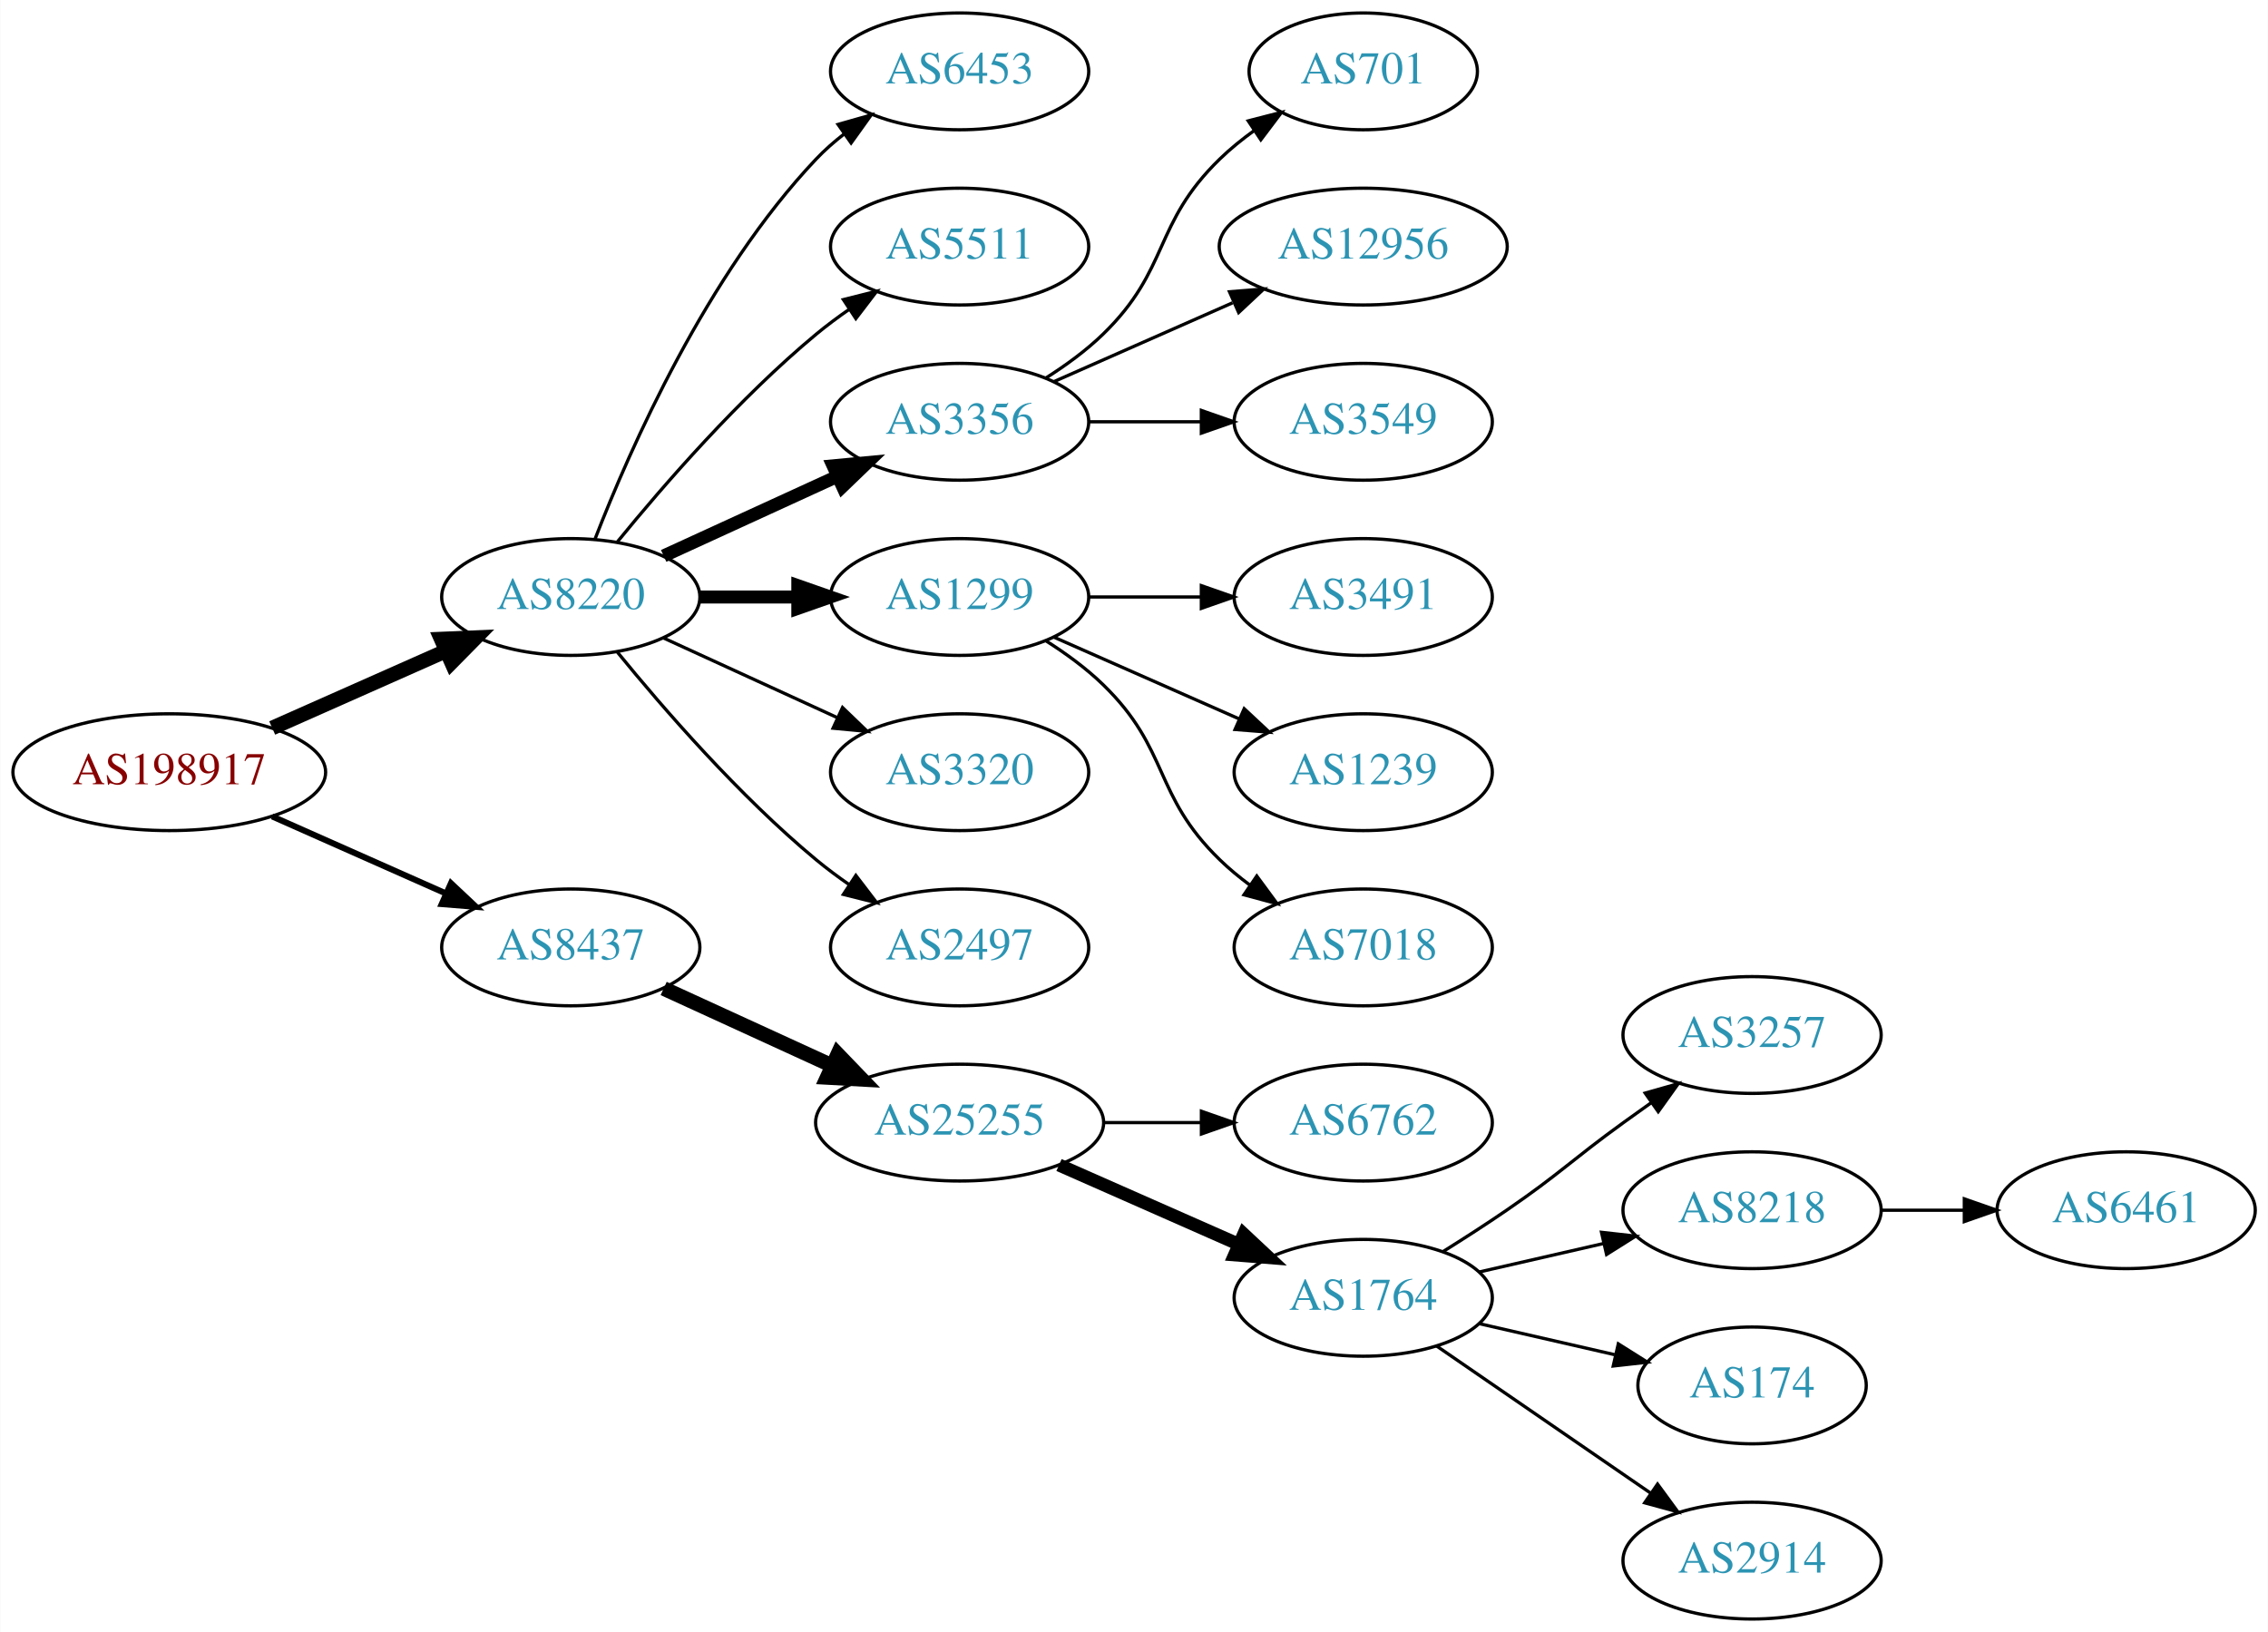
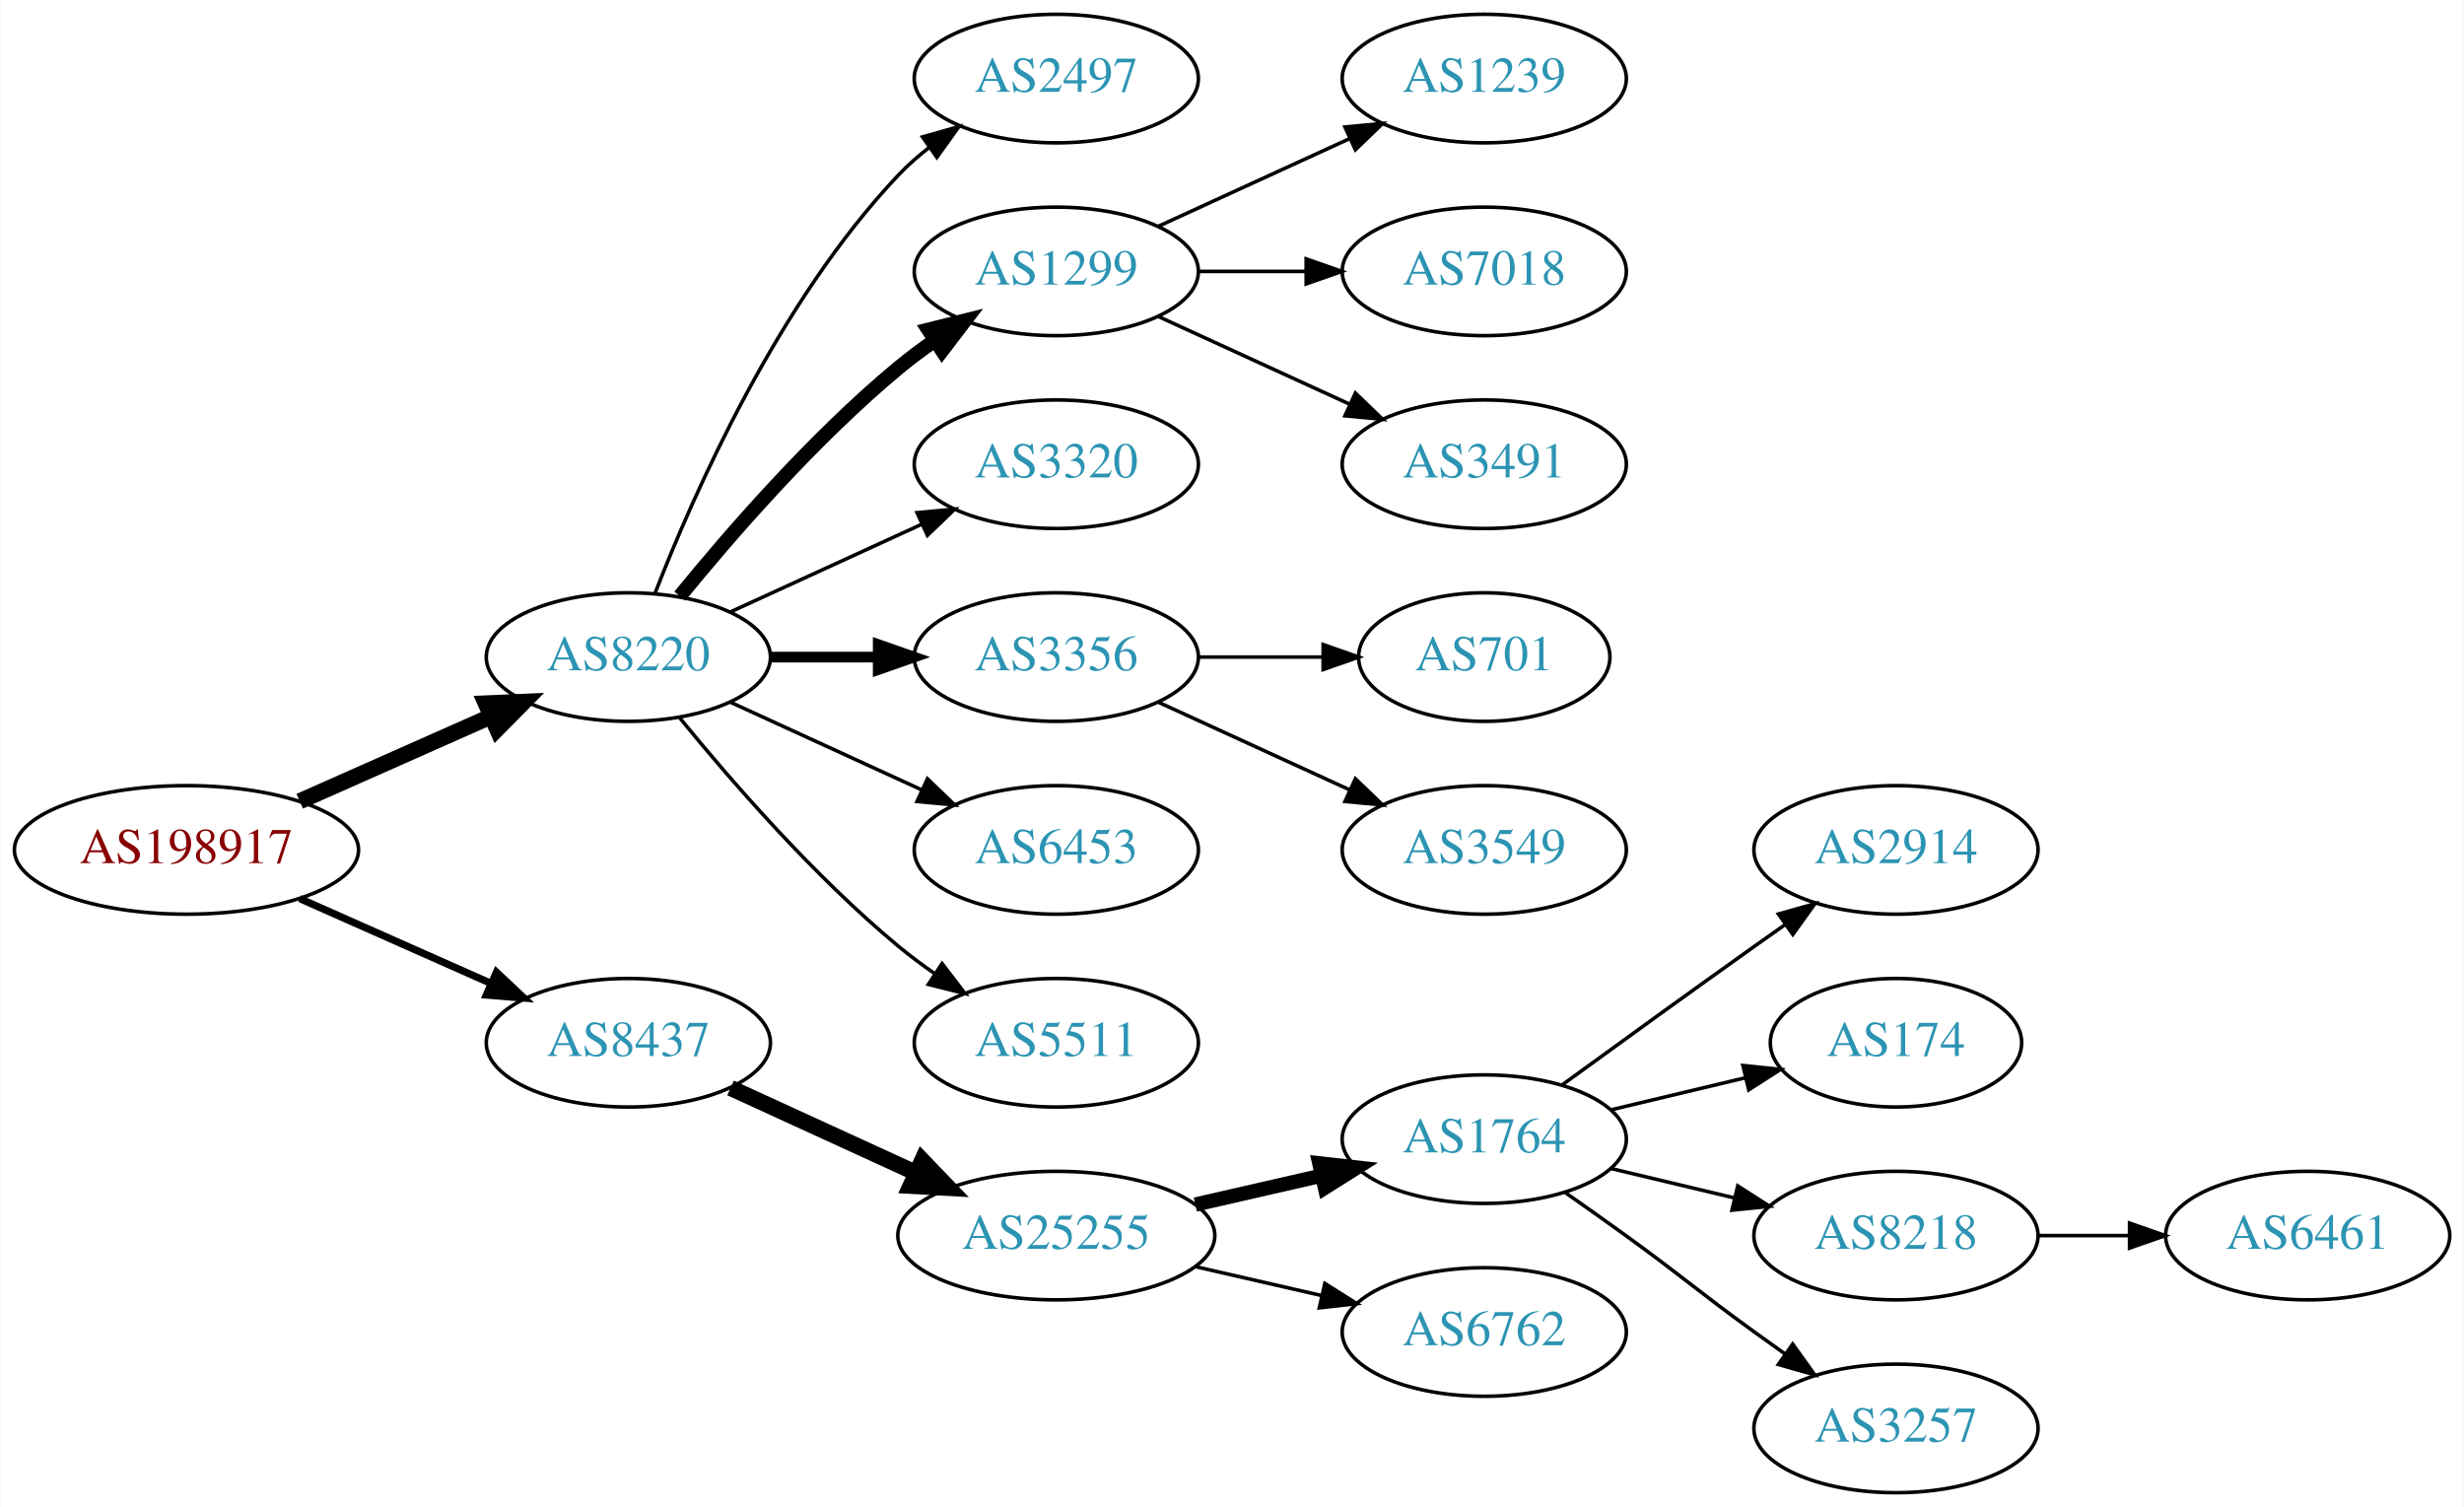
- <svg xmlns="http://www.w3.org/2000/svg" xmlns:xlink="http://www.w3.org/1999/xlink" width="699pt" height="503pt" viewBox="0.00 0.00 698.85 503.00">
-   <g id="graph0" class="graph" transform="scale(1 1) rotate(0) translate(4 499)">
-     <polygon fill="white" stroke="none" points="-4,4 -4,-499 694.855,-499 694.855,4 -4,4" />
+ <svg xmlns="http://www.w3.org/2000/svg" xmlns:xlink="http://www.w3.org/1999/xlink" width="690pt" height="422pt" viewBox="0.00 0.00 689.76 422.00">
+   <g id="graph0" class="graph" transform="scale(1 1) rotate(0) translate(4 418)">
+     <polygon fill="white" stroke="none" points="-4,4 -4,-418 685.755,-418 685.755,4 -4,4" />
    <g id="node1" class="node">
      <g id="a_node1">
        <a xlink:href="/asn/198917" xlink:title="AS198917 ~ Flughafen Linz GesmbH [AT]">
-           <ellipse fill="#ffffff" stroke="black" cx="48.096" cy="-261" rx="48.192" ry="18" />
-           <text text-anchor="middle" x="48.096" y="-257.3" font-family="Times,serif" font-size="14.00" fill="#880000">AS198917</text>
+           <ellipse fill="#ffffff" stroke="black" cx="48.096" cy="-180" rx="48.192" ry="18" />
+           <text text-anchor="middle" x="48.096" y="-176.3" font-family="Times,serif" font-size="14.00" fill="#880000">AS198917</text>
        </a>
      </g>
    </g>
    <g id="node2" class="node">
      <g id="a_node2">
        <a xlink:href="/asn/8220" xlink:title="AS8220 ~ COLT [GB]">
-           <ellipse fill="#ffffff" stroke="black" cx="171.838" cy="-315" rx="39.794" ry="18" />
-           <text text-anchor="middle" x="171.838" y="-311.3" font-family="Times,serif" font-size="14.00" fill="#2c94b3">AS8220</text>
+           <ellipse fill="#ffffff" stroke="black" cx="171.838" cy="-234" rx="39.794" ry="18" />
+           <text text-anchor="middle" x="171.838" y="-230.3" font-family="Times,serif" font-size="14.00" fill="#2c94b3">AS8220</text>
        </a>
      </g>
    </g>
    <g id="edge1" class="edge">
-       <path fill="none" stroke="black" stroke-width="4.5" d="M79.816,-274.626C96.101,-281.85 116.238,-290.781 133.427,-298.406" />
-       <polygon fill="black" stroke="black" stroke-width="4.5" points="131.893,-302.033 142.631,-302.488 135.086,-294.834 131.893,-302.033" />
+       <path fill="none" stroke="black" stroke-width="4.5" d="M79.816,-193.626C96.101,-200.85 116.238,-209.781 133.427,-217.406" />
+       <polygon fill="black" stroke="black" stroke-width="4.5" points="131.893,-221.033 142.631,-221.488 135.086,-213.834 131.893,-221.033" />
    </g>
    <g id="node3" class="node">
      <g id="a_node3">
        <a xlink:href="/asn/8437" xlink:title="AS8437 ~ Hutchison Drei Austria GmbH [AT]">
-           <ellipse fill="#ffffff" stroke="black" cx="171.838" cy="-207" rx="39.794" ry="18" />
-           <text text-anchor="middle" x="171.838" y="-203.3" font-family="Times,serif" font-size="14.00" fill="#2c94b3">AS8437</text>
+           <ellipse fill="#ffffff" stroke="black" cx="171.838" cy="-126" rx="39.794" ry="18" />
+           <text text-anchor="middle" x="171.838" y="-122.3" font-family="Times,serif" font-size="14.00" fill="#2c94b3">AS8437</text>
        </a>
      </g>
    </g>
    <g id="edge2" class="edge">
-       <path fill="none" stroke="black" stroke-width="1.875" d="M79.816,-247.374C96.101,-240.15 116.238,-231.219 133.427,-223.594" />
-       <polygon fill="black" stroke="black" stroke-width="1.875" points="134.909,-226.766 142.631,-219.512 132.07,-220.367 134.909,-226.766" />
+       <path fill="none" stroke="black" stroke-width="2.045" d="M79.816,-166.374C96.101,-159.15 116.238,-150.219 133.427,-142.594" />
+       <polygon fill="black" stroke="black" stroke-width="2.045" points="134.909,-145.766 142.631,-138.512 132.07,-139.367 134.909,-145.766" />
    </g>
    <g id="node4" class="node">
      <g id="a_node4">
-         <a xlink:href="/asn/6453" xlink:title="AS6453 ~ TATA COMMUNICATIONS (AMERICA) INC [US]">
-           <ellipse fill="#ffffff" stroke="black" cx="291.681" cy="-477" rx="39.794" ry="18" />
-           <text text-anchor="middle" x="291.681" y="-473.3" font-family="Times,serif" font-size="14.00" fill="#2c94b3">AS6453</text>
+         <a xlink:href="/asn/2497" xlink:title="AS2497 ~ Internet Initiative Japan Inc. [JP]">
+           <ellipse fill="#ffffff" stroke="black" cx="291.681" cy="-396" rx="39.794" ry="18" />
+           <text text-anchor="middle" x="291.681" y="-392.3" font-family="Times,serif" font-size="14.00" fill="#2c94b3">AS2497</text>
        </a>
      </g>
    </g>
    <g id="edge3" class="edge">
-       <path fill="none" stroke="black" d="M179.361,-332.994C190.112,-360.728 213.769,-414.429 247.484,-450 250.07,-452.728 252.988,-455.294 256.056,-457.677" />
-       <polygon fill="black" stroke="black" points="254.21,-460.658 264.404,-463.543 258.234,-454.93 254.21,-460.658" />
+       <path fill="none" stroke="black" d="M179.361,-251.994C190.112,-279.728 213.769,-333.429 247.484,-369 250.07,-371.728 252.988,-374.294 256.056,-376.677" />
+       <polygon fill="black" stroke="black" points="254.21,-379.658 264.404,-382.543 258.234,-373.93 254.21,-379.658" />
    </g>
    <g id="node5" class="node">
      <g id="a_node5">
-         <a xlink:href="/asn/5511" xlink:title="AS5511 ~ Orange S.A. [FR]">
-           <ellipse fill="#ffffff" stroke="black" cx="291.681" cy="-423" rx="39.794" ry="18" />
-           <text text-anchor="middle" x="291.681" y="-419.3" font-family="Times,serif" font-size="14.00" fill="#2c94b3">AS5511</text>
+         <a xlink:href="/asn/1299" xlink:title="AS1299 ~ Telia Carrier [EU]">
+           <ellipse fill="#ffffff" stroke="black" cx="291.681" cy="-342" rx="39.794" ry="18" />
+           <text text-anchor="middle" x="291.681" y="-338.3" font-family="Times,serif" font-size="14.00" fill="#2c94b3">AS1299</text>
        </a>
      </g>
    </g>
    <g id="edge4" class="edge">
-       <path fill="none" stroke="black" d="M186.257,-332.065C200.372,-349.375 223.786,-376.345 247.484,-396 250.701,-398.668 254.201,-401.27 257.772,-403.741" />
-       <polygon fill="black" stroke="black" points="255.85,-406.666 266.128,-409.236 259.695,-400.817 255.85,-406.666" />
+       <path fill="none" stroke="black" stroke-width="4" d="M186.257,-251.065C200.372,-268.375 223.786,-295.345 247.484,-315 250.701,-317.668 254.201,-320.27 257.772,-322.741" />
+       <polygon fill="black" stroke="black" stroke-width="4" points="255.85,-325.666 266.128,-328.236 259.695,-319.817 255.85,-325.666" />
    </g>
    <g id="node6" class="node">
      <g id="a_node6">
-         <a xlink:href="/asn/3356" xlink:title="AS3356 ~ Level 3 Parent, LLC [US]">
-           <ellipse fill="#ffffff" stroke="black" cx="291.681" cy="-369" rx="39.794" ry="18" />
-           <text text-anchor="middle" x="291.681" y="-365.3" font-family="Times,serif" font-size="14.00" fill="#2c94b3">AS3356</text>
+         <a xlink:href="/asn/3320" xlink:title="AS3320 ~ DTAG [DE]">
+           <ellipse fill="#ffffff" stroke="black" cx="291.681" cy="-288" rx="39.794" ry="18" />
+           <text text-anchor="middle" x="291.681" y="-284.3" font-family="Times,serif" font-size="14.00" fill="#2c94b3">AS3320</text>
        </a>
      </g>
    </g>
    <g id="edge5" class="edge">
-       <path fill="none" stroke="black" stroke-width="4" d="M200.467,-327.661C216.424,-334.973 236.694,-344.261 253.977,-352.181" />
-       <polygon fill="black" stroke="black" stroke-width="4" points="252.676,-355.435 263.225,-356.419 255.592,-349.071 252.676,-355.435" />
+       <path fill="none" stroke="black" d="M200.467,-246.661C216.424,-253.973 236.694,-263.261 253.977,-271.181" />
+       <polygon fill="black" stroke="black" points="252.676,-274.435 263.225,-275.419 255.592,-268.071 252.676,-274.435" />
    </g>
    <g id="node7" class="node">
      <g id="a_node7">
-         <a xlink:href="/asn/1299" xlink:title="AS1299 ~ Telia Carrier [EU]">
-           <ellipse fill="#ffffff" stroke="black" cx="291.681" cy="-315" rx="39.794" ry="18" />
-           <text text-anchor="middle" x="291.681" y="-311.3" font-family="Times,serif" font-size="14.00" fill="#2c94b3">AS1299</text>
+         <a xlink:href="/asn/3356" xlink:title="AS3356 ~ Level 3 Parent, LLC [US]">
+           <ellipse fill="#ffffff" stroke="black" cx="291.681" cy="-234" rx="39.794" ry="18" />
+           <text text-anchor="middle" x="291.681" y="-230.3" font-family="Times,serif" font-size="14.00" fill="#2c94b3">AS3356</text>
        </a>
      </g>
    </g>
    <g id="edge6" class="edge">
-       <path fill="none" stroke="black" stroke-width="4" d="M211.751,-315C221.304,-315 231.654,-315 241.616,-315" />
-       <polygon fill="black" stroke="black" stroke-width="4" points="241.809,-318.5 251.809,-315 241.809,-311.5 241.809,-318.5" />
+       <path fill="none" stroke="black" stroke-width="3" d="M211.751,-234C221.304,-234 231.654,-234 241.616,-234" />
+       <polygon fill="black" stroke="black" stroke-width="3" points="241.809,-237.5 251.809,-234 241.809,-230.5 241.809,-237.5" />
    </g>
    <g id="node8" class="node">
      <g id="a_node8">
-         <a xlink:href="/asn/3320" xlink:title="AS3320 ~ DTAG [DE]">
-           <ellipse fill="#ffffff" stroke="black" cx="291.681" cy="-261" rx="39.794" ry="18" />
-           <text text-anchor="middle" x="291.681" y="-257.3" font-family="Times,serif" font-size="14.00" fill="#2c94b3">AS3320</text>
+         <a xlink:href="/asn/6453" xlink:title="AS6453 ~ TATA COMMUNICATIONS (AMERICA) INC [US]">
+           <ellipse fill="#ffffff" stroke="black" cx="291.681" cy="-180" rx="39.794" ry="18" />
+           <text text-anchor="middle" x="291.681" y="-176.3" font-family="Times,serif" font-size="14.00" fill="#2c94b3">AS6453</text>
        </a>
      </g>
    </g>
    <g id="edge7" class="edge">
-       <path fill="none" stroke="black" d="M200.467,-302.339C216.424,-295.027 236.694,-285.739 253.977,-277.819" />
-       <polygon fill="black" stroke="black" points="255.592,-280.929 263.225,-273.581 252.676,-274.565 255.592,-280.929" />
+       <path fill="none" stroke="black" d="M200.467,-221.339C216.424,-214.027 236.694,-204.739 253.977,-196.819" />
+       <polygon fill="black" stroke="black" points="255.592,-199.929 263.225,-192.581 252.676,-193.565 255.592,-199.929" />
    </g>
    <g id="node9" class="node">
      <g id="a_node9">
-         <a xlink:href="/asn/2497" xlink:title="AS2497 ~ Internet Initiative Japan Inc. [JP]">
-           <ellipse fill="#ffffff" stroke="black" cx="291.681" cy="-207" rx="39.794" ry="18" />
-           <text text-anchor="middle" x="291.681" y="-203.3" font-family="Times,serif" font-size="14.00" fill="#2c94b3">AS2497</text>
+         <a xlink:href="/asn/5511" xlink:title="AS5511 ~ Orange S.A. [FR]">
+           <ellipse fill="#ffffff" stroke="black" cx="291.681" cy="-126" rx="39.794" ry="18" />
+           <text text-anchor="middle" x="291.681" y="-122.3" font-family="Times,serif" font-size="14.00" fill="#2c94b3">AS5511</text>
        </a>
      </g>
    </g>
    <g id="edge8" class="edge">
-       <path fill="none" stroke="black" d="M186.257,-297.935C200.372,-280.625 223.786,-253.655 247.484,-234 250.701,-231.332 254.201,-228.73 257.772,-226.259" />
-       <polygon fill="black" stroke="black" points="259.695,-229.183 266.128,-220.764 255.85,-223.334 259.695,-229.183" />
+       <path fill="none" stroke="black" d="M186.257,-216.935C200.372,-199.625 223.786,-172.655 247.484,-153 250.701,-150.332 254.201,-147.73 257.772,-145.259" />
+       <polygon fill="black" stroke="black" points="259.695,-148.183 266.128,-139.764 255.85,-142.334 259.695,-148.183" />
+     </g>
+     <g id="node15" class="node">
+       <g id="a_node15">
+         <a xlink:href="/asn/25255" xlink:title="AS25255 ~ ==&gt; TELE2 AUSTRIA &lt;== [AT]">
+           <ellipse fill="#ffffff" stroke="black" cx="291.681" cy="-72" rx="44.393" ry="18" />
+           <text text-anchor="middle" x="291.681" y="-68.3" font-family="Times,serif" font-size="14.00" fill="#2c94b3">AS25255</text>
+         </a>
+       </g>
+     </g>
+     <g id="edge14" class="edge">
+       <path fill="none" stroke="black" stroke-width="4.5" d="M200.467,-113.339C215.965,-106.238 235.531,-97.272 252.478,-89.506" />
+       <polygon fill="black" stroke="black" stroke-width="4.5" points="254.13,-93.08 261.58,-85.335 250.849,-85.921 254.13,-93.08" />
+     </g>
+     <g id="node10" class="node">
+       <g id="a_node10">
+         <a xlink:href="/asn/1239" xlink:title="AS1239 ~ Sprint [US]">
+           <ellipse fill="#ffffff" stroke="black" cx="411.523" cy="-396" rx="39.794" ry="18" />
+           <text text-anchor="middle" x="411.523" y="-392.3" font-family="Times,serif" font-size="14.00" fill="#2c94b3">AS1239</text>
+         </a>
+       </g>
+     </g>
+     <g id="edge9" class="edge">
+       <path fill="none" stroke="black" d="M320.309,-354.661C336.266,-361.973 356.537,-371.261 373.82,-379.181" />
+       <polygon fill="black" stroke="black" points="372.518,-382.435 383.067,-383.419 375.434,-376.071 372.518,-382.435" />
+     </g>
+     <g id="node11" class="node">
+       <g id="a_node11">
+         <a xlink:href="/asn/7018" xlink:title="AS7018 ~ AT&amp;T Services, Inc. [US]">
+           <ellipse fill="#ffffff" stroke="black" cx="411.523" cy="-342" rx="39.794" ry="18" />
+           <text text-anchor="middle" x="411.523" y="-338.3" font-family="Times,serif" font-size="14.00" fill="#2c94b3">AS7018</text>
+         </a>
+       </g>
+     </g>
+     <g id="edge10" class="edge">
+       <path fill="none" stroke="black" d="M331.593,-342C341.146,-342 351.496,-342 361.459,-342" />
+       <polygon fill="black" stroke="black" points="361.651,-345.5 371.651,-342 361.651,-338.5 361.651,-345.5" />
+     </g>
+     <g id="node12" class="node">
+       <g id="a_node12">
+         <a xlink:href="/asn/3491" xlink:title="AS3491 ~ PCCW Global, Inc. [US]">
+           <ellipse fill="#ffffff" stroke="black" cx="411.523" cy="-288" rx="39.794" ry="18" />
+           <text text-anchor="middle" x="411.523" y="-284.3" font-family="Times,serif" font-size="14.00" fill="#2c94b3">AS3491</text>
+         </a>
+       </g>
+     </g>
+     <g id="edge11" class="edge">
+       <path fill="none" stroke="black" d="M320.309,-329.339C336.266,-322.027 356.537,-312.739 373.82,-304.819" />
+       <polygon fill="black" stroke="black" points="375.434,-307.929 383.067,-300.581 372.518,-301.565 375.434,-307.929" />
+     </g>
+     <g id="node13" class="node">
+       <g id="a_node13">
+         <a xlink:href="/asn/701" xlink:title="AS701 ~ UUNET [US]">
+           <ellipse fill="#ffffff" stroke="black" cx="411.523" cy="-234" rx="35.194" ry="18" />
+           <text text-anchor="middle" x="411.523" y="-230.3" font-family="Times,serif" font-size="14.00" fill="#2c94b3">AS701</text>
+         </a>
+       </g>
+     </g>
+     <g id="edge12" class="edge">
+       <path fill="none" stroke="black" d="M331.593,-234C342.68,-234 354.839,-234 366.222,-234" />
+       <polygon fill="black" stroke="black" points="366.404,-237.5 376.404,-234 366.403,-230.5 366.404,-237.5" />
+     </g>
+     <g id="node14" class="node">
+       <g id="a_node14">
+         <a xlink:href="/asn/3549" xlink:title="AS3549 ~ Level 3 Parent, LLC [US]">
+           <ellipse fill="#ffffff" stroke="black" cx="411.523" cy="-180" rx="39.794" ry="18" />
+           <text text-anchor="middle" x="411.523" y="-176.3" font-family="Times,serif" font-size="14.00" fill="#2c94b3">AS3549</text>
+         </a>
+       </g>
+     </g>
+     <g id="edge13" class="edge">
+       <path fill="none" stroke="black" d="M320.309,-221.339C336.266,-214.027 356.537,-204.739 373.82,-196.819" />
+       <polygon fill="black" stroke="black" points="375.434,-199.929 383.067,-192.581 372.518,-193.565 375.434,-199.929" />
    </g>
    <g id="node16" class="node">
      <g id="a_node16">
-         <a xlink:href="/asn/25255" xlink:title="AS25255 ~ ==&gt; TELE2 AUSTRIA &lt;== [AT]">
-           <ellipse fill="#ffffff" stroke="black" cx="291.681" cy="-153" rx="44.393" ry="18" />
-           <text text-anchor="middle" x="291.681" y="-149.3" font-family="Times,serif" font-size="14.00" fill="#2c94b3">AS25255</text>
+         <a xlink:href="/asn/1764" xlink:title="AS1764 ~ NEXTLAYER-AS [AT]">
+           <ellipse fill="#ffffff" stroke="black" cx="411.523" cy="-99" rx="39.794" ry="18" />
+           <text text-anchor="middle" x="411.523" y="-95.3" font-family="Times,serif" font-size="14.00" fill="#2c94b3">AS1764</text>
        </a>
      </g>
    </g>
    <g id="edge15" class="edge">
-       <path fill="none" stroke="black" stroke-width="4.5" d="M200.467,-194.339C215.965,-187.238 235.531,-178.272 252.478,-170.506" />
-       <polygon fill="black" stroke="black" stroke-width="4.5" points="254.13,-174.08 261.58,-166.335 250.849,-166.921 254.13,-174.08" />
-     </g>
-     <g id="node10" class="node">
-       <g id="a_node10">
-         <a xlink:href="/asn/701" xlink:title="AS701 ~ UUNET [US]">
-           <ellipse fill="#ffffff" stroke="black" cx="416.073" cy="-477" rx="35.194" ry="18" />
-           <text text-anchor="middle" x="416.073" y="-473.3" font-family="Times,serif" font-size="14.00" fill="#2c94b3">AS701</text>
-         </a>
-       </g>
-     </g>
-     <g id="edge9" class="edge">
-       <path fill="none" stroke="black" d="M318.21,-382.462C324.372,-386.362 330.674,-390.948 335.877,-396 356.57,-416.094 351.183,-429.906 371.877,-450 375.104,-453.134 378.755,-456.089 382.534,-458.812" />
-       <polygon fill="black" stroke="black" points="380.631,-461.75 390.894,-464.383 384.512,-455.925 380.631,-461.75" />
-     </g>
-     <g id="node11" class="node">
-       <g id="a_node11">
-         <a xlink:href="/asn/12956" xlink:title="AS12956 ~ TELXIUS [ES]">
-           <ellipse fill="#ffffff" stroke="black" cx="416.073" cy="-423" rx="44.393" ry="18" />
-           <text text-anchor="middle" x="416.073" y="-419.3" font-family="Times,serif" font-size="14.00" fill="#2c94b3">AS12956</text>
-         </a>
-       </g>
-     </g>
-     <g id="edge10" class="edge">
-       <path fill="none" stroke="black" d="M320.76,-381.389C337.076,-388.587 357.886,-397.769 375.806,-405.675" />
-       <polygon fill="black" stroke="black" points="374.855,-409.081 385.417,-409.916 377.681,-402.677 374.855,-409.081" />
-     </g>
-     <g id="node12" class="node">
-       <g id="a_node12">
-         <a xlink:href="/asn/3549" xlink:title="AS3549 ~ Level 3 Parent, LLC [US]">
-           <ellipse fill="#ffffff" stroke="black" cx="416.073" cy="-369" rx="39.794" ry="18" />
-           <text text-anchor="middle" x="416.073" y="-365.3" font-family="Times,serif" font-size="14.00" fill="#2c94b3">AS3549</text>
-         </a>
-       </g>
-     </g>
-     <g id="edge11" class="edge">
-       <path fill="none" stroke="black" d="M331.406,-369C342.344,-369 354.395,-369 365.861,-369" />
-       <polygon fill="black" stroke="black" points="366.179,-372.5 376.179,-369 366.179,-365.5 366.179,-372.5" />
-     </g>
-     <g id="node13" class="node">
-       <g id="a_node13">
-         <a xlink:href="/asn/3491" xlink:title="AS3491 ~ PCCW Global, Inc. [US]">
-           <ellipse fill="#ffffff" stroke="black" cx="416.073" cy="-315" rx="39.794" ry="18" />
-           <text text-anchor="middle" x="416.073" y="-311.3" font-family="Times,serif" font-size="14.00" fill="#2c94b3">AS3491</text>
-         </a>
-       </g>
-     </g>
-     <g id="edge12" class="edge">
-       <path fill="none" stroke="black" d="M331.406,-315C342.344,-315 354.395,-315 365.861,-315" />
-       <polygon fill="black" stroke="black" points="366.179,-318.5 376.179,-315 366.179,-311.5 366.179,-318.5" />
-     </g>
-     <g id="node14" class="node">
-       <g id="a_node14">
-         <a xlink:href="/asn/1239" xlink:title="AS1239 ~ Sprint [US]">
-           <ellipse fill="#ffffff" stroke="black" cx="416.073" cy="-261" rx="39.794" ry="18" />
-           <text text-anchor="middle" x="416.073" y="-257.3" font-family="Times,serif" font-size="14.00" fill="#2c94b3">AS1239</text>
-         </a>
-       </g>
-     </g>
-     <g id="edge13" class="edge">
-       <path fill="none" stroke="black" d="M320.76,-302.611C337.708,-295.134 359.505,-285.517 377.874,-277.412" />
-       <polygon fill="black" stroke="black" points="379.388,-280.57 387.124,-273.331 376.562,-274.166 379.388,-280.57" />
-     </g>
-     <g id="node15" class="node">
-       <g id="a_node15">
-         <a xlink:href="/asn/7018" xlink:title="AS7018 ~ AT&amp;T Services, Inc. [US]">
-           <ellipse fill="#ffffff" stroke="black" cx="416.073" cy="-207" rx="39.794" ry="18" />
-           <text text-anchor="middle" x="416.073" y="-203.3" font-family="Times,serif" font-size="14.00" fill="#2c94b3">AS7018</text>
-         </a>
-       </g>
-     </g>
-     <g id="edge14" class="edge">
-       <path fill="none" stroke="black" d="M318.21,-301.538C324.372,-297.638 330.674,-293.052 335.877,-288 356.57,-267.906 351.183,-254.094 371.877,-234 374.722,-231.237 377.896,-228.614 381.196,-226.166" />
-       <polygon fill="black" stroke="black" points="383.261,-228.994 389.544,-220.462 379.312,-223.214 383.261,-228.994" />
+       <path fill="none" stroke="black" stroke-width="4" d="M330.615,-80.692C341.856,-83.267 354.269,-86.111 365.892,-88.774" />
+       <polygon fill="black" stroke="black" stroke-width="4" points="365.324,-92.235 375.853,-91.056 366.888,-85.412 365.324,-92.235" />
    </g>
    <g id="node17" class="node">
      <g id="a_node17">
        <a xlink:href="/asn/6762" xlink:title="AS6762 ~ TELECOM ITALIA SPARKLE S.p.A. [IT]">
-           <ellipse fill="#ffffff" stroke="black" cx="416.073" cy="-153" rx="39.794" ry="18" />
-           <text text-anchor="middle" x="416.073" y="-149.3" font-family="Times,serif" font-size="14.00" fill="#2c94b3">AS6762</text>
+           <ellipse fill="#ffffff" stroke="black" cx="411.523" cy="-45" rx="39.794" ry="18" />
+           <text text-anchor="middle" x="411.523" y="-41.3" font-family="Times,serif" font-size="14.00" fill="#2c94b3">AS6762</text>
        </a>
      </g>
    </g>
    <g id="edge16" class="edge">
-       <path fill="none" stroke="black" d="M336.176,-153C345.865,-153 356.202,-153 366.095,-153" />
-       <polygon fill="black" stroke="black" points="366.197,-156.5 376.197,-153 366.197,-149.5 366.197,-156.5" />
+       <path fill="none" stroke="black" d="M330.615,-63.308C341.856,-60.733 354.269,-57.889 365.892,-55.226" />
+       <polygon fill="black" stroke="black" points="366.888,-58.589 375.853,-52.944 365.324,-51.765 366.888,-58.589" />
    </g>
    <g id="node18" class="node">
      <g id="a_node18">
-         <a xlink:href="/asn/1764" xlink:title="AS1764 ~ NEXTLAYER-AS [AT]">
-           <ellipse fill="#ffffff" stroke="black" cx="416.073" cy="-99" rx="39.794" ry="18" />
-           <text text-anchor="middle" x="416.073" y="-95.3" font-family="Times,serif" font-size="14.00" fill="#2c94b3">AS1764</text>
+         <a xlink:href="/asn/2914" xlink:title="AS2914 ~ NTT America, Inc. [US]">
+           <ellipse fill="#ffffff" stroke="black" cx="526.816" cy="-180" rx="39.794" ry="18" />
+           <text text-anchor="middle" x="526.816" y="-176.3" font-family="Times,serif" font-size="14.00" fill="#2c94b3">AS2914</text>
        </a>
      </g>
    </g>
    <g id="edge17" class="edge">
-       <path fill="none" stroke="black" stroke-width="4" d="M322.308,-139.928C338.903,-132.607 359.762,-123.403 377.496,-115.579" />
-       <polygon fill="black" stroke="black" stroke-width="4" points="379.243,-118.634 386.979,-111.395 376.417,-112.23 379.243,-118.634" />
+       <path fill="none" stroke="black" d="M433.371,-114.222C448.305,-125.091 468.919,-140.025 487.17,-153 489.99,-155.005 492.933,-157.085 495.881,-159.159" />
+       <polygon fill="black" stroke="black" points="493.908,-162.05 504.106,-164.926 497.927,-156.319 493.908,-162.05" />
    </g>
    <g id="node19" class="node">
      <g id="a_node19">
-         <a xlink:href="/asn/3257" xlink:title="AS3257 ~ GTT [DE]">
-           <ellipse fill="#ffffff" stroke="black" cx="535.915" cy="-180" rx="39.794" ry="18" />
-           <text text-anchor="middle" x="535.915" y="-176.3" font-family="Times,serif" font-size="14.00" fill="#2c94b3">AS3257</text>
+         <a xlink:href="/asn/174" xlink:title="AS174 ~ Cogent Communications [US]">
+           <ellipse fill="#ffffff" stroke="black" cx="526.816" cy="-126" rx="35.194" ry="18" />
+           <text text-anchor="middle" x="526.816" y="-122.3" font-family="Times,serif" font-size="14.00" fill="#2c94b3">AS174</text>
        </a>
      </g>
    </g>
    <g id="edge18" class="edge">
-       <path fill="none" stroke="black" d="M440.621,-113.216C447.063,-117.24 453.996,-121.699 460.269,-126 476.763,-137.311 480.069,-141.271 496.269,-153 499.072,-155.029 502.003,-157.125 504.944,-159.21" />
-       <polygon fill="black" stroke="black" points="502.966,-162.097 513.158,-164.991 506.995,-156.373 502.966,-162.097" />
+       <path fill="none" stroke="black" d="M447.13,-107.248C458.925,-110.058 472.229,-113.229 484.497,-116.153" />
+       <polygon fill="black" stroke="black" points="483.963,-119.624 494.502,-118.537 485.586,-112.814 483.963,-119.624" />
    </g>
    <g id="node20" class="node">
      <g id="a_node20">
        <a xlink:href="/asn/8218" xlink:title="AS8218 ~ legacy Neotelecoms [FR]">
-           <ellipse fill="#ffffff" stroke="black" cx="535.915" cy="-126" rx="39.794" ry="18" />
-           <text text-anchor="middle" x="535.915" y="-122.3" font-family="Times,serif" font-size="14.00" fill="#2c94b3">AS8218</text>
+           <ellipse fill="#ffffff" stroke="black" cx="526.816" cy="-72" rx="39.794" ry="18" />
+           <text text-anchor="middle" x="526.816" y="-68.3" font-family="Times,serif" font-size="14.00" fill="#2c94b3">AS8218</text>
        </a>
      </g>
    </g>
    <g id="edge19" class="edge">
-       <path fill="none" stroke="black" d="M451.792,-106.955C463.792,-109.704 477.413,-112.825 490.105,-115.733" />
-       <polygon fill="black" stroke="black" points="489.508,-119.187 500.037,-118.009 491.071,-112.364 489.508,-119.187" />
+       <path fill="none" stroke="black" d="M447.13,-90.752C458.002,-88.162 470.156,-85.265 481.598,-82.538" />
+       <polygon fill="black" stroke="black" points="482.505,-85.92 491.421,-80.197 480.882,-79.111 482.505,-85.92" />
    </g>
    <g id="node21" class="node">
      <g id="a_node21">
-         <a xlink:href="/asn/174" xlink:title="AS174 ~ Cogent Communications [US]">
-           <ellipse fill="#ffffff" stroke="black" cx="535.915" cy="-72" rx="35.194" ry="18" />
-           <text text-anchor="middle" x="535.915" y="-68.3" font-family="Times,serif" font-size="14.00" fill="#2c94b3">AS174</text>
+         <a xlink:href="/asn/3257" xlink:title="AS3257 ~ GTT [DE]">
+           <ellipse fill="#ffffff" stroke="black" cx="526.816" cy="-18" rx="39.794" ry="18" />
+           <text text-anchor="middle" x="526.816" y="-14.3" font-family="Times,serif" font-size="14.00" fill="#2c94b3">AS3257</text>
        </a>
      </g>
    </g>
    <g id="edge20" class="edge">
-       <path fill="none" stroke="black" d="M451.792,-91.045C464.884,-88.045 479.907,-84.603 493.547,-81.478" />
-       <polygon fill="black" stroke="black" points="494.689,-84.807 503.655,-79.162 493.126,-77.984 494.689,-84.807" />
+       <path fill="none" stroke="black" d="M434.28,-83.991C439.815,-80.121 445.733,-75.936 451.17,-72 467.369,-60.271 470.97,-56.729 487.17,-45 489.973,-42.971 492.904,-40.875 495.845,-38.791" />
+       <polygon fill="black" stroke="black" points="497.896,-41.627 504.059,-33.009 493.867,-35.903 497.896,-41.627" />
    </g>
    <g id="node22" class="node">
      <g id="a_node22">
-         <a xlink:href="/asn/2914" xlink:title="AS2914 ~ NTT America, Inc. [US]">
-           <ellipse fill="#ffffff" stroke="black" cx="535.915" cy="-18" rx="39.794" ry="18" />
-           <text text-anchor="middle" x="535.915" y="-14.3" font-family="Times,serif" font-size="14.00" fill="#2c94b3">AS2914</text>
+         <a xlink:href="/asn/6461" xlink:title="AS6461 ~ Zayo Bandwidth [US]">
+           <ellipse fill="#ffffff" stroke="black" cx="642.109" cy="-72" rx="39.794" ry="18" />
+           <text text-anchor="middle" x="642.109" y="-68.3" font-family="Times,serif" font-size="14.00" fill="#2c94b3">AS6461</text>
        </a>
      </g>
    </g>
    <g id="edge21" class="edge">
-       <path fill="none" stroke="black" d="M438.687,-84.143C457.175,-71.435 483.989,-53.005 504.619,-38.825" />
-       <polygon fill="black" stroke="black" points="506.781,-41.586 513.039,-33.037 502.815,-35.817 506.781,-41.586" />
-     </g>
-     <g id="node23" class="node">
-       <g id="a_node23">
-         <a xlink:href="/asn/6461" xlink:title="AS6461 ~ Zayo Bandwidth [US]">
-           <ellipse fill="#ffffff" stroke="black" cx="651.208" cy="-126" rx="39.794" ry="18" />
-           <text text-anchor="middle" x="651.208" y="-122.3" font-family="Times,serif" font-size="14.00" fill="#2c94b3">AS6461</text>
-         </a>
-       </g>
-     </g>
-     <g id="edge22" class="edge">
-       <path fill="none" stroke="black" d="M575.587,-126C583.79,-126 592.554,-126 601.087,-126" />
-       <polygon fill="black" stroke="black" points="601.326,-129.5 611.326,-126 601.326,-122.5 601.326,-129.5" />
+       <path fill="none" stroke="black" d="M566.488,-72C574.691,-72 583.455,-72 591.987,-72" />
+       <polygon fill="black" stroke="black" points="592.227,-75.5 602.226,-72 592.226,-68.5 592.227,-75.5" />
    </g>
  </g>
</svg>
